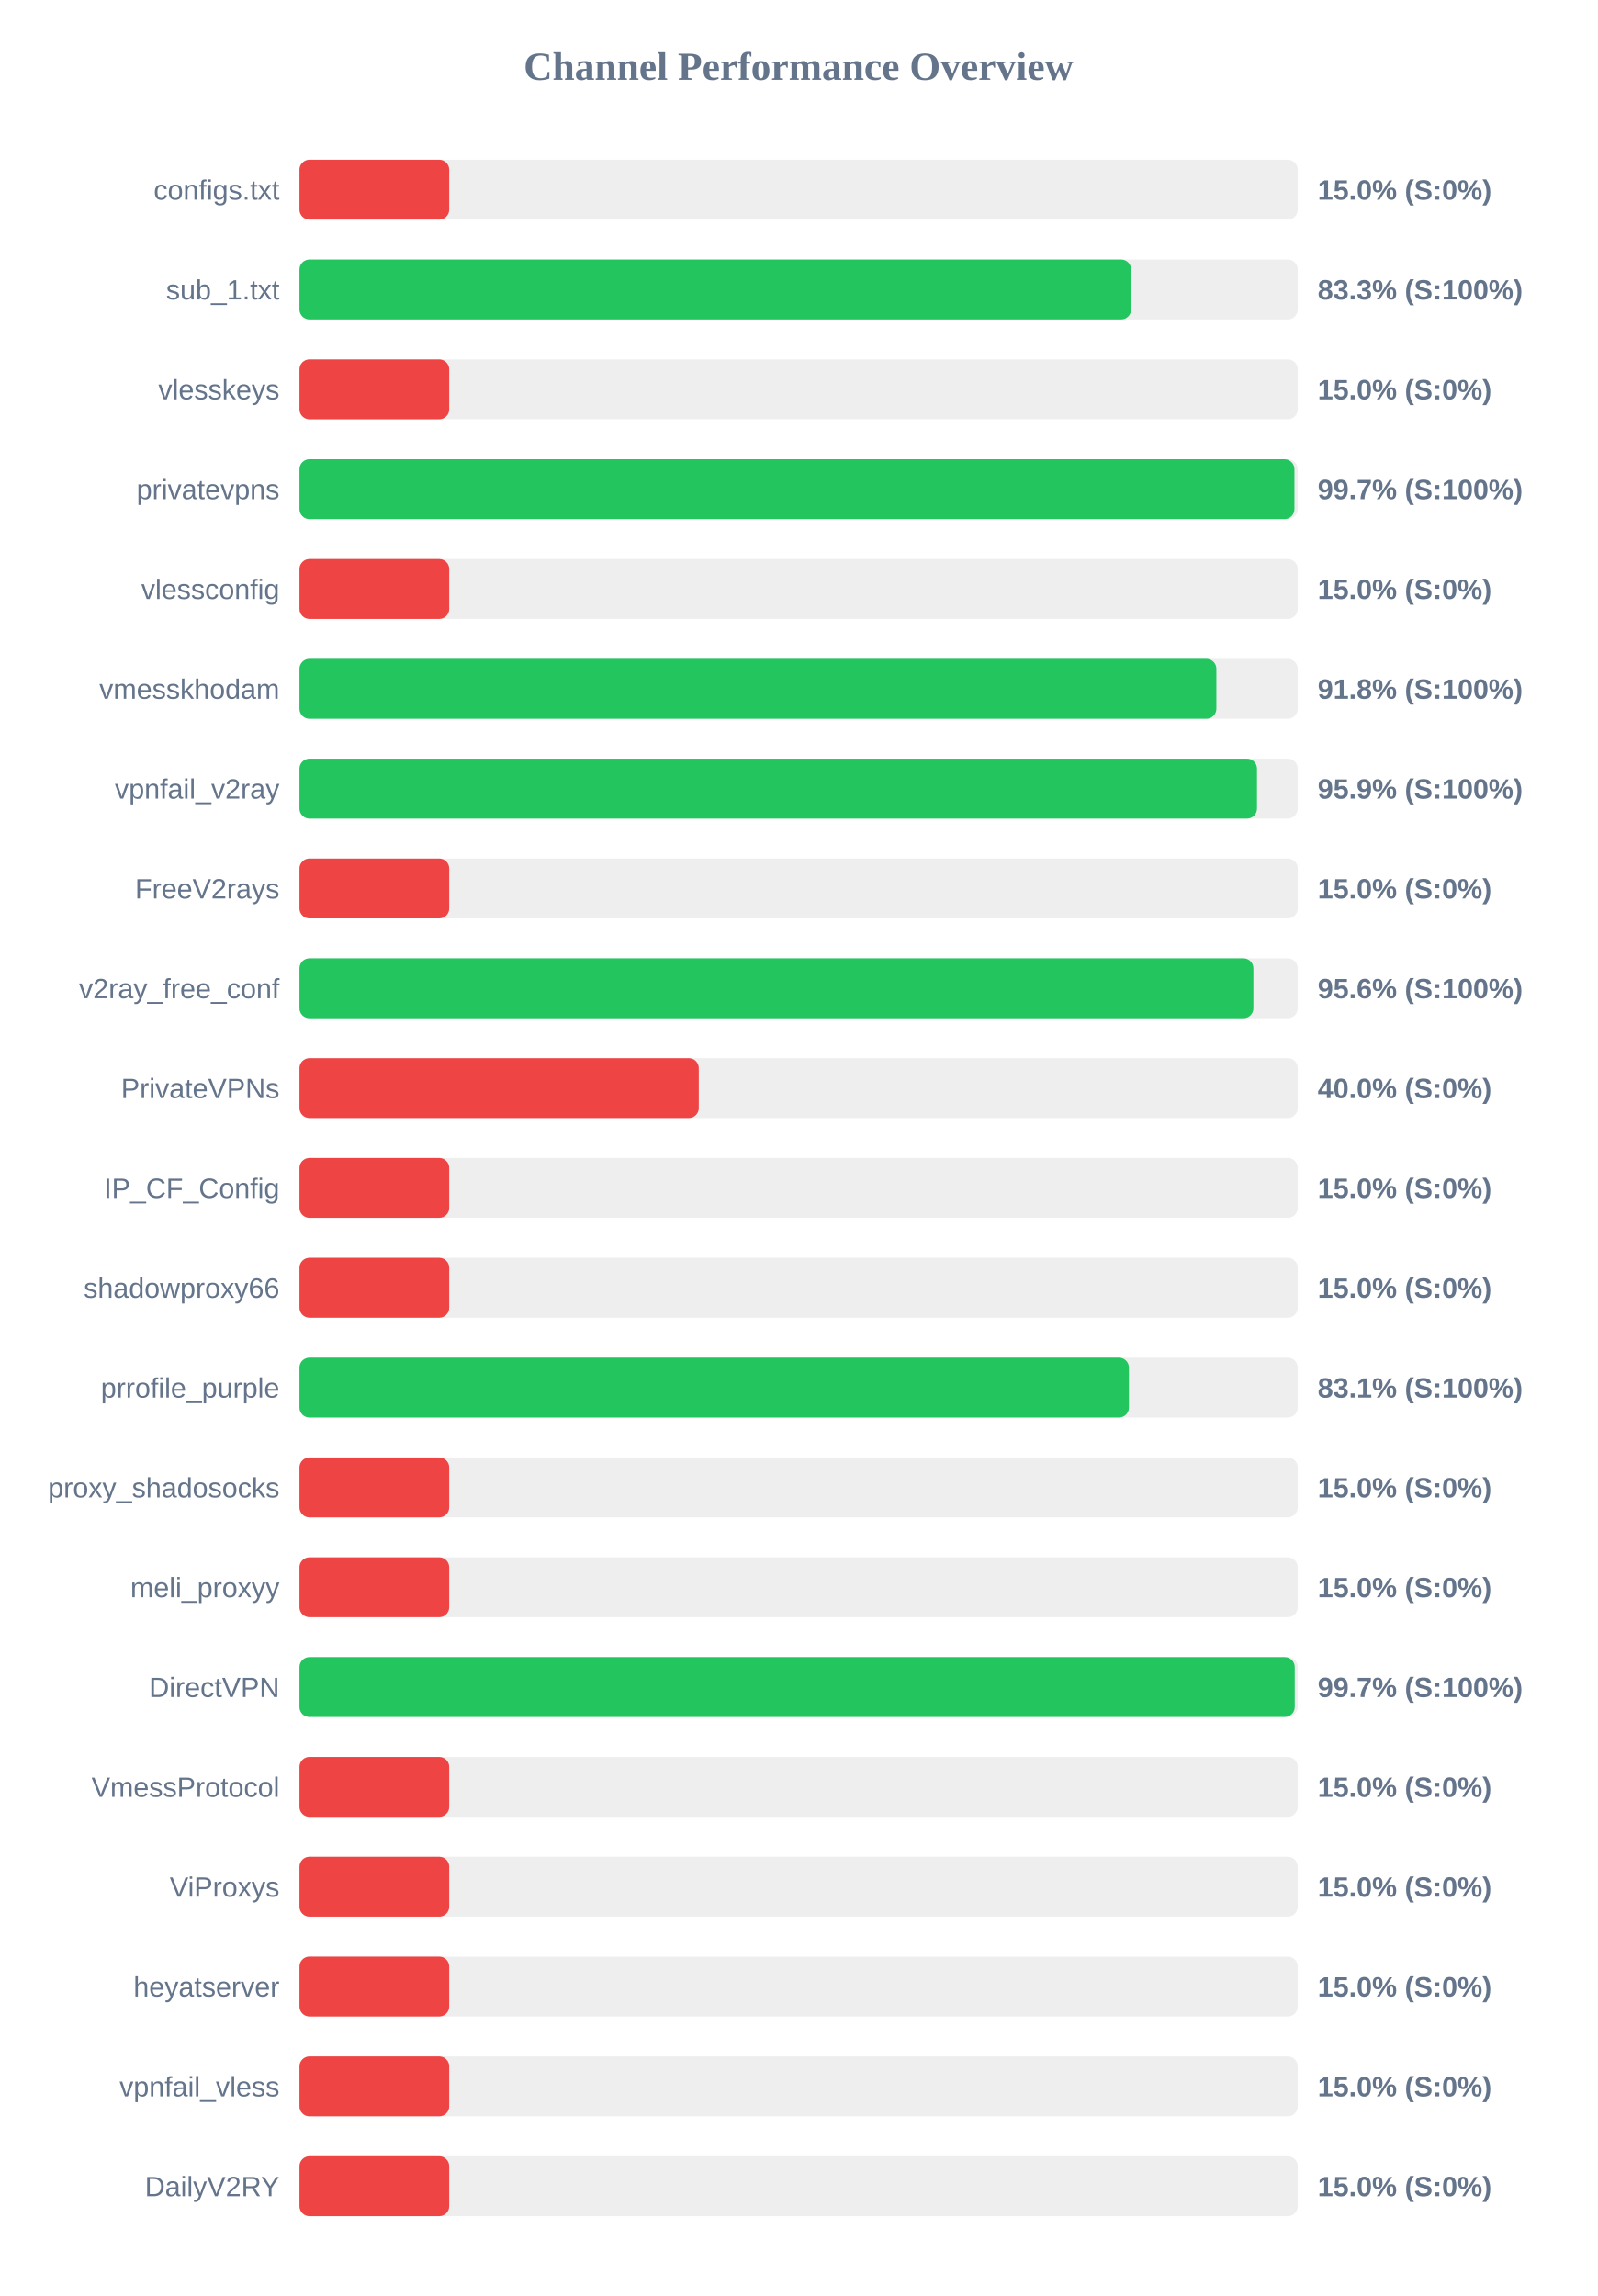
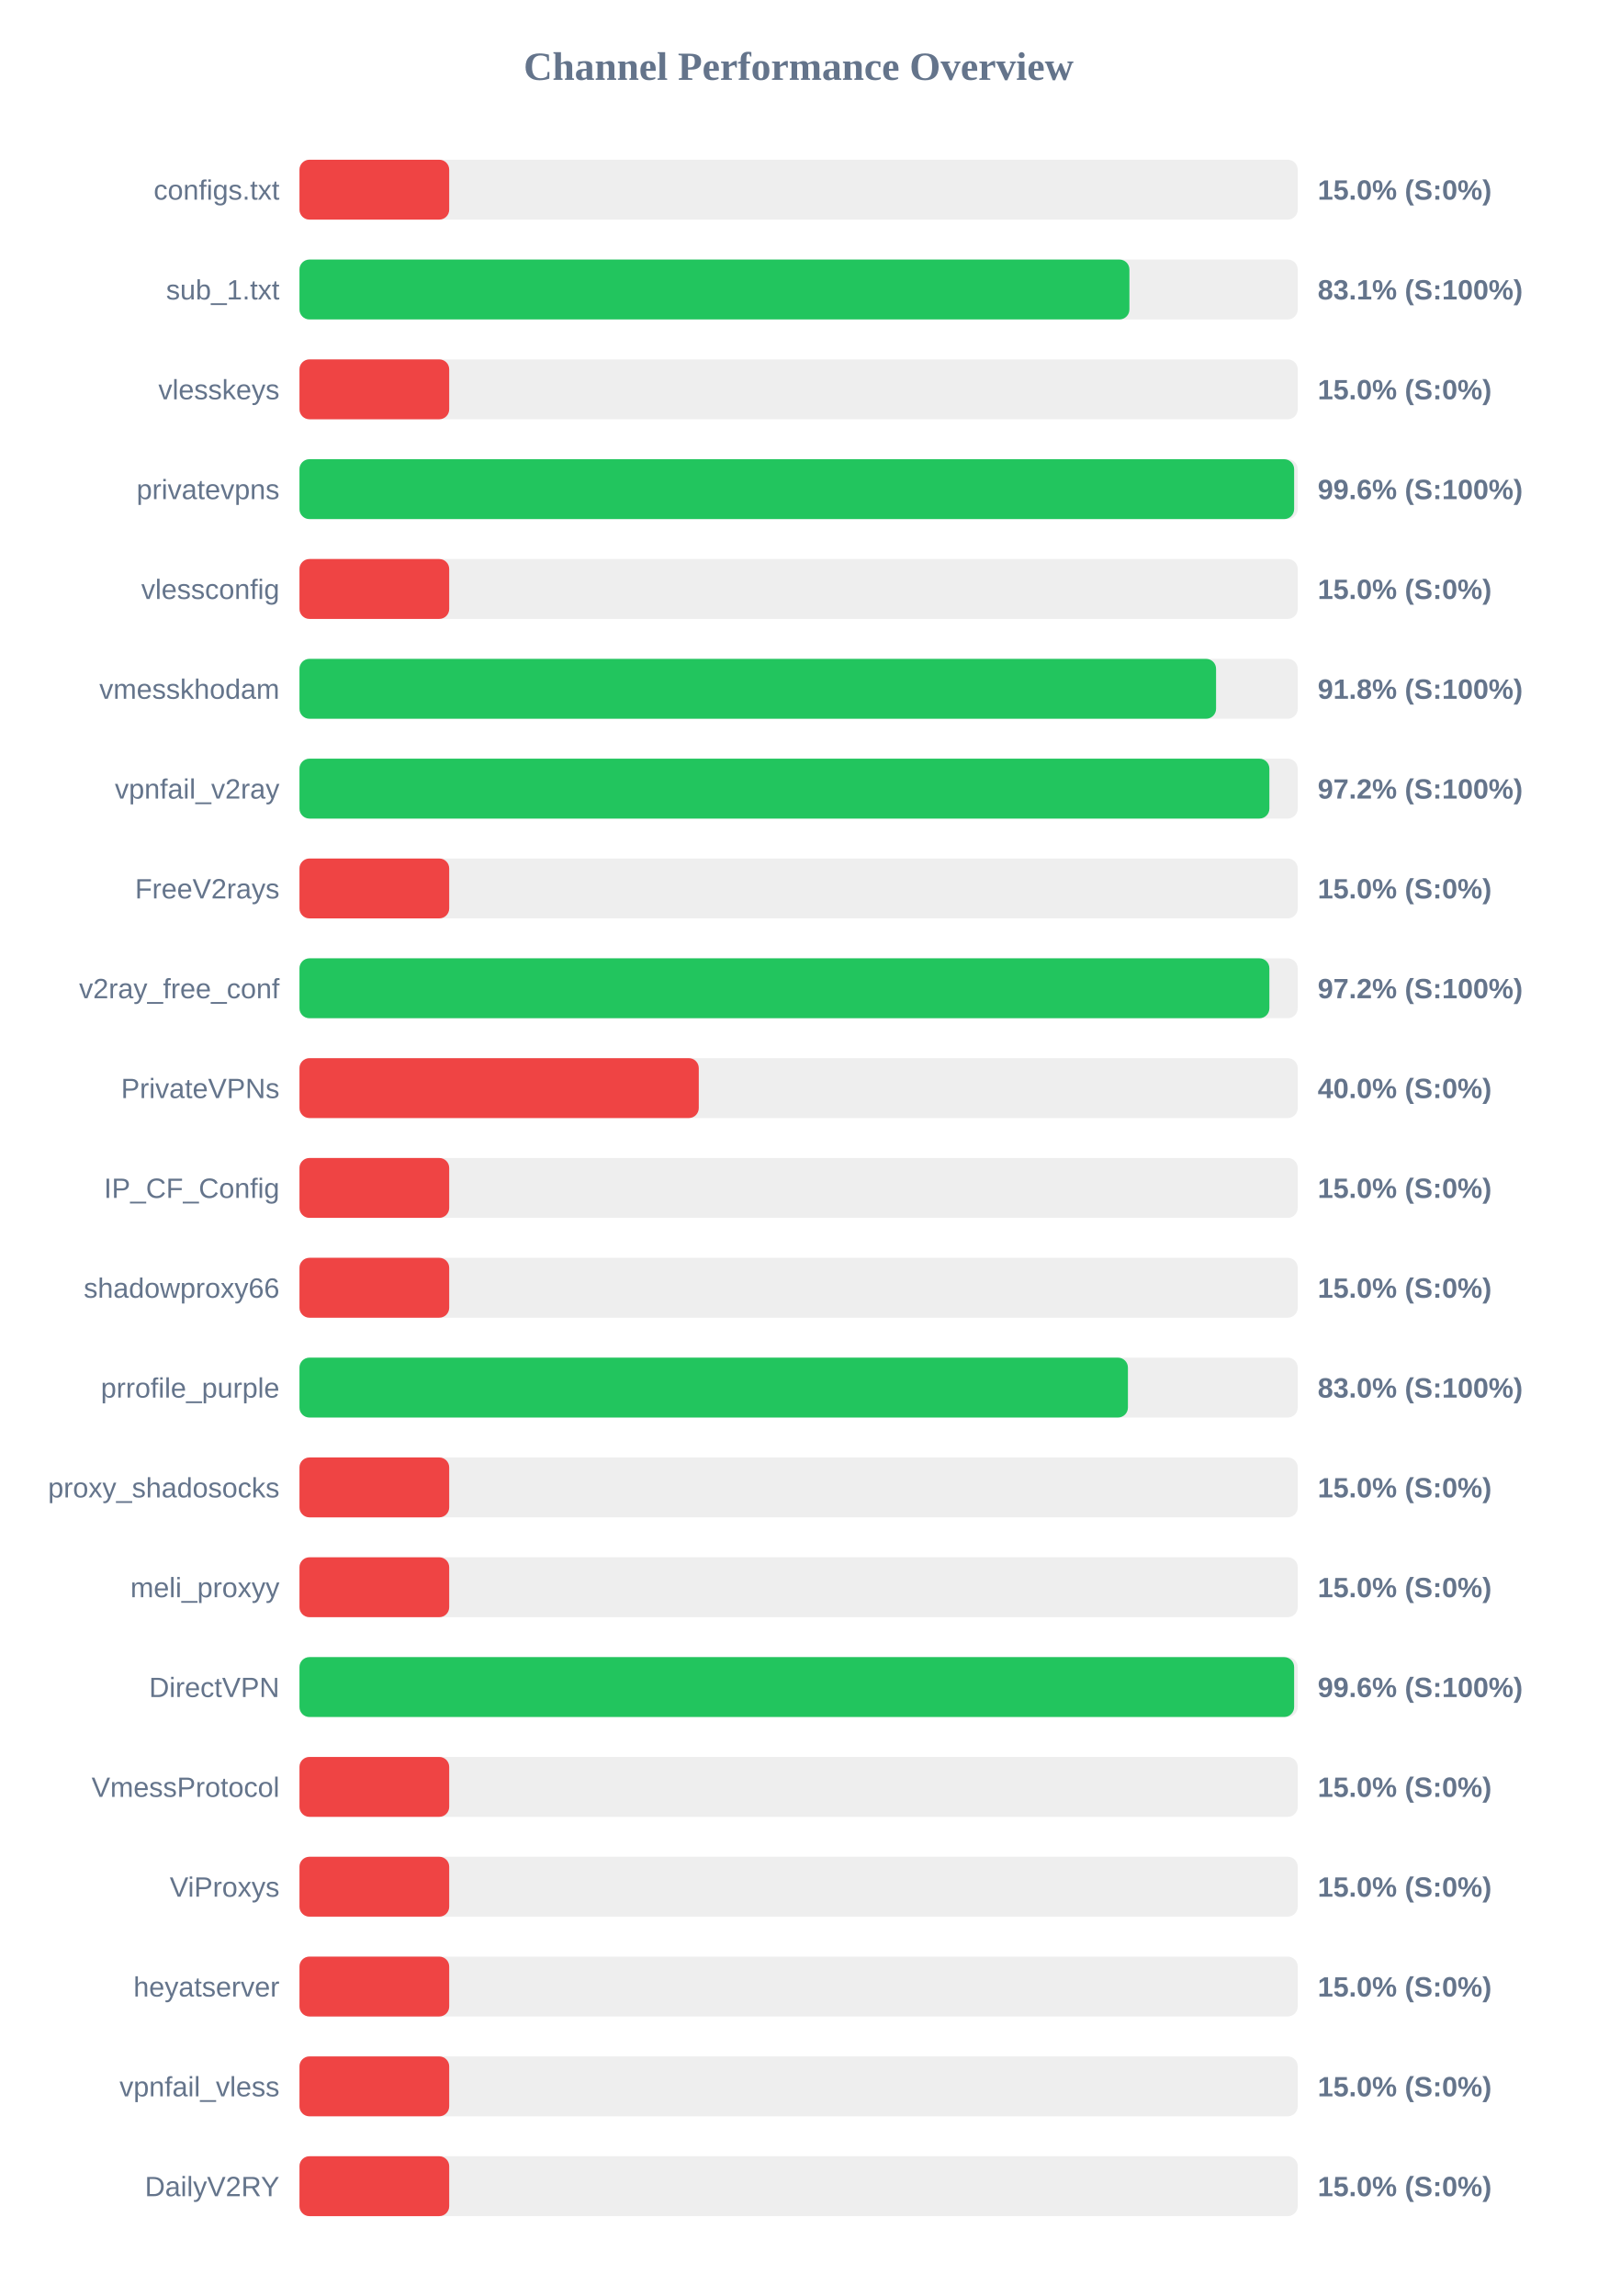
<svg xmlns="http://www.w3.org/2000/svg" width="800" height="1150" version="1.1">
  <style>
        .row { font: 14px Arial; fill: #64748b; }
        .score { font: bold 14px Arial; fill: #64748b; }
    </style>
  <text x="400" y="40" text-anchor="middle" font-size="20px" font-weight="bold" fill="#64748b">Channel Performance Overview</text>
  <rect x="150" y="80" width="500" height="30" fill="#eee" rx="5" />
  <rect x="150" y="80" width="75.0" height="30" fill="#ef4444" rx="5" />
  <text x="140" y="100" text-anchor="end" class="row">configs.txt</text>
  <text x="660" y="100" text-anchor="start" class="score">15.0% (S:0%)</text>
  <rect x="150" y="130" width="500" height="30" fill="#eee" rx="5" />
-   <rect x="150" y="130" width="416.55" height="30" fill="#22c55e" rx="5" />
+   <rect x="150" y="130" width="415.7" height="30" fill="#22c55e" rx="5" />
  <text x="140" y="150" text-anchor="end" class="row">sub_1.txt</text>
-   <text x="660" y="150" text-anchor="start" class="score">83.3% (S:100%)</text>
+   <text x="660" y="150" text-anchor="start" class="score">83.1% (S:100%)</text>
  <rect x="150" y="180" width="500" height="30" fill="#eee" rx="5" />
  <rect x="150" y="180" width="75.0" height="30" fill="#ef4444" rx="5" />
  <text x="140" y="200" text-anchor="end" class="row">vlesskeys</text>
  <text x="660" y="200" text-anchor="start" class="score">15.0% (S:0%)</text>
  <rect x="150" y="230" width="500" height="30" fill="#eee" rx="5" />
-   <rect x="150" y="230" width="498.35" height="30" fill="#22c55e" rx="5" />
+   <rect x="150" y="230" width="498.2" height="30" fill="#22c55e" rx="5" />
  <text x="140" y="250" text-anchor="end" class="row">privatevpns</text>
-   <text x="660" y="250" text-anchor="start" class="score">99.7% (S:100%)</text>
+   <text x="660" y="250" text-anchor="start" class="score">99.6% (S:100%)</text>
  <rect x="150" y="280" width="500" height="30" fill="#eee" rx="5" />
  <rect x="150" y="280" width="75.0" height="30" fill="#ef4444" rx="5" />
  <text x="140" y="300" text-anchor="end" class="row">vlessconfig</text>
  <text x="660" y="300" text-anchor="start" class="score">15.0% (S:0%)</text>
  <rect x="150" y="330" width="500" height="30" fill="#eee" rx="5" />
-   <rect x="150" y="330" width="459.25" height="30" fill="#22c55e" rx="5" />
+   <rect x="150" y="330" width="459.1" height="30" fill="#22c55e" rx="5" />
  <text x="140" y="350" text-anchor="end" class="row">vmesskhodam</text>
  <text x="660" y="350" text-anchor="start" class="score">91.8% (S:100%)</text>
  <rect x="150" y="380" width="500" height="30" fill="#eee" rx="5" />
-   <rect x="150" y="380" width="479.6" height="30" fill="#22c55e" rx="5" />
+   <rect x="150" y="380" width="485.8" height="30" fill="#22c55e" rx="5" />
  <text x="140" y="400" text-anchor="end" class="row">vpnfail_v2ray</text>
-   <text x="660" y="400" text-anchor="start" class="score">95.9% (S:100%)</text>
+   <text x="660" y="400" text-anchor="start" class="score">97.2% (S:100%)</text>
  <rect x="150" y="430" width="500" height="30" fill="#eee" rx="5" />
  <rect x="150" y="430" width="75.0" height="30" fill="#ef4444" rx="5" />
  <text x="140" y="450" text-anchor="end" class="row">FreeV2rays</text>
  <text x="660" y="450" text-anchor="start" class="score">15.0% (S:0%)</text>
  <rect x="150" y="480" width="500" height="30" fill="#eee" rx="5" />
-   <rect x="150" y="480" width="477.8" height="30" fill="#22c55e" rx="5" />
+   <rect x="150" y="480" width="485.8" height="30" fill="#22c55e" rx="5" />
  <text x="140" y="500" text-anchor="end" class="row">v2ray_free_conf</text>
-   <text x="660" y="500" text-anchor="start" class="score">95.6% (S:100%)</text>
+   <text x="660" y="500" text-anchor="start" class="score">97.2% (S:100%)</text>
  <rect x="150" y="530" width="500" height="30" fill="#eee" rx="5" />
  <rect x="150" y="530" width="200.0" height="30" fill="#ef4444" rx="5" />
  <text x="140" y="550" text-anchor="end" class="row">PrivateVPNs</text>
  <text x="660" y="550" text-anchor="start" class="score">40.0% (S:0%)</text>
  <rect x="150" y="580" width="500" height="30" fill="#eee" rx="5" />
  <rect x="150" y="580" width="75.0" height="30" fill="#ef4444" rx="5" />
  <text x="140" y="600" text-anchor="end" class="row">IP_CF_Config</text>
  <text x="660" y="600" text-anchor="start" class="score">15.0% (S:0%)</text>
  <rect x="150" y="630" width="500" height="30" fill="#eee" rx="5" />
  <rect x="150" y="630" width="75.0" height="30" fill="#ef4444" rx="5" />
  <text x="140" y="650" text-anchor="end" class="row">shadowproxy66</text>
  <text x="660" y="650" text-anchor="start" class="score">15.0% (S:0%)</text>
  <rect x="150" y="680" width="500" height="30" fill="#eee" rx="5" />
-   <rect x="150" y="680" width="415.45" height="30" fill="#22c55e" rx="5" />
+   <rect x="150" y="680" width="414.95" height="30" fill="#22c55e" rx="5" />
  <text x="140" y="700" text-anchor="end" class="row">prrofile_purple</text>
-   <text x="660" y="700" text-anchor="start" class="score">83.1% (S:100%)</text>
+   <text x="660" y="700" text-anchor="start" class="score">83.0% (S:100%)</text>
  <rect x="150" y="730" width="500" height="30" fill="#eee" rx="5" />
  <rect x="150" y="730" width="75.0" height="30" fill="#ef4444" rx="5" />
  <text x="140" y="750" text-anchor="end" class="row">proxy_shadosocks</text>
  <text x="660" y="750" text-anchor="start" class="score">15.0% (S:0%)</text>
  <rect x="150" y="780" width="500" height="30" fill="#eee" rx="5" />
  <rect x="150" y="780" width="75.0" height="30" fill="#ef4444" rx="5" />
  <text x="140" y="800" text-anchor="end" class="row">meli_proxyy</text>
  <text x="660" y="800" text-anchor="start" class="score">15.0% (S:0%)</text>
  <rect x="150" y="830" width="500" height="30" fill="#eee" rx="5" />
-   <rect x="150" y="830" width="498.5" height="30" fill="#22c55e" rx="5" />
+   <rect x="150" y="830" width="498.2" height="30" fill="#22c55e" rx="5" />
  <text x="140" y="850" text-anchor="end" class="row">DirectVPN</text>
-   <text x="660" y="850" text-anchor="start" class="score">99.7% (S:100%)</text>
+   <text x="660" y="850" text-anchor="start" class="score">99.6% (S:100%)</text>
  <rect x="150" y="880" width="500" height="30" fill="#eee" rx="5" />
  <rect x="150" y="880" width="75.0" height="30" fill="#ef4444" rx="5" />
  <text x="140" y="900" text-anchor="end" class="row">VmessProtocol</text>
  <text x="660" y="900" text-anchor="start" class="score">15.0% (S:0%)</text>
  <rect x="150" y="930" width="500" height="30" fill="#eee" rx="5" />
  <rect x="150" y="930" width="75.0" height="30" fill="#ef4444" rx="5" />
  <text x="140" y="950" text-anchor="end" class="row">ViProxys</text>
  <text x="660" y="950" text-anchor="start" class="score">15.0% (S:0%)</text>
  <rect x="150" y="980" width="500" height="30" fill="#eee" rx="5" />
  <rect x="150" y="980" width="75.0" height="30" fill="#ef4444" rx="5" />
  <text x="140" y="1000" text-anchor="end" class="row">heyatserver</text>
  <text x="660" y="1000" text-anchor="start" class="score">15.0% (S:0%)</text>
  <rect x="150" y="1030" width="500" height="30" fill="#eee" rx="5" />
  <rect x="150" y="1030" width="75.0" height="30" fill="#ef4444" rx="5" />
  <text x="140" y="1050" text-anchor="end" class="row">vpnfail_vless</text>
  <text x="660" y="1050" text-anchor="start" class="score">15.0% (S:0%)</text>
  <rect x="150" y="1080" width="500" height="30" fill="#eee" rx="5" />
  <rect x="150" y="1080" width="75.0" height="30" fill="#ef4444" rx="5" />
  <text x="140" y="1100" text-anchor="end" class="row">DailyV2RY</text>
  <text x="660" y="1100" text-anchor="start" class="score">15.0% (S:0%)</text>
</svg>
